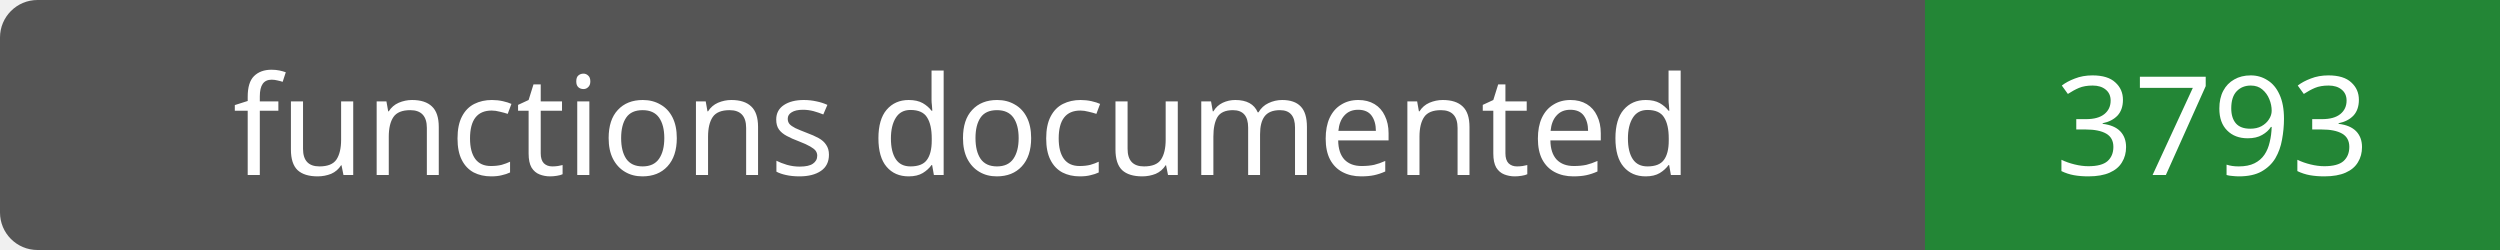
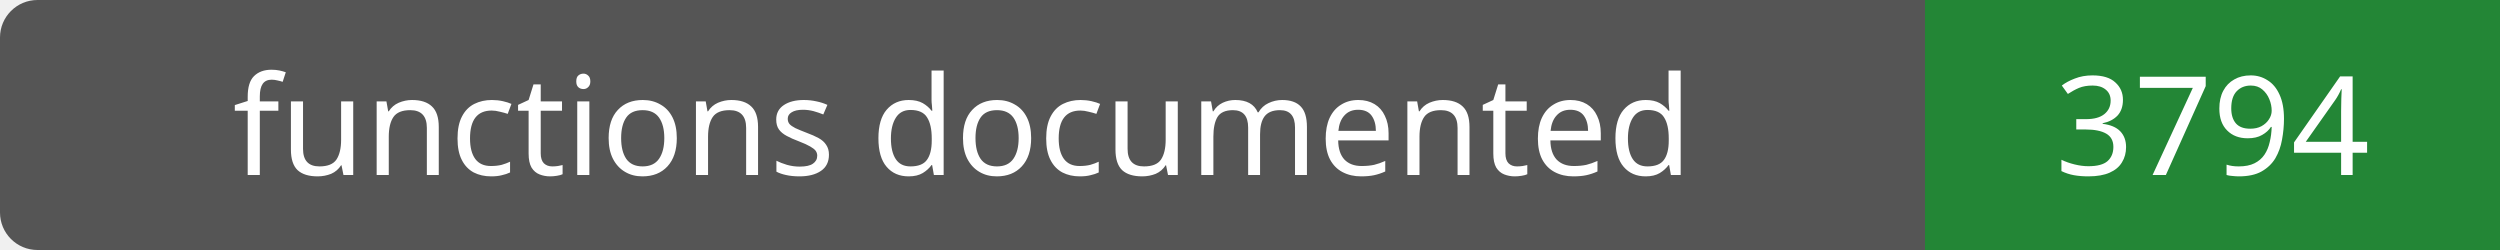
- <svg xmlns="http://www.w3.org/2000/svg" width="200" height="20" role="img" aria-label="functions documented: 3793">
+ <svg xmlns="http://www.w3.org/2000/svg" width="200" height="20" role="img" aria-label="functions documented: 3794">
  <rect width="200" height="20" rx="3" fill="#555" />
  <path fill="#238636" d="M154 0h46v20H154z" />
  <g fill="#fff" text-anchor="middle" font-family="Verdana,sans-serif" font-size="11">
    <text x="77.0" y="14">functions documented</text>
-     <text x="177.0" y="14">3793</text>
+     <text x="177.0" y="14">3794</text>
  </g>
</svg>
